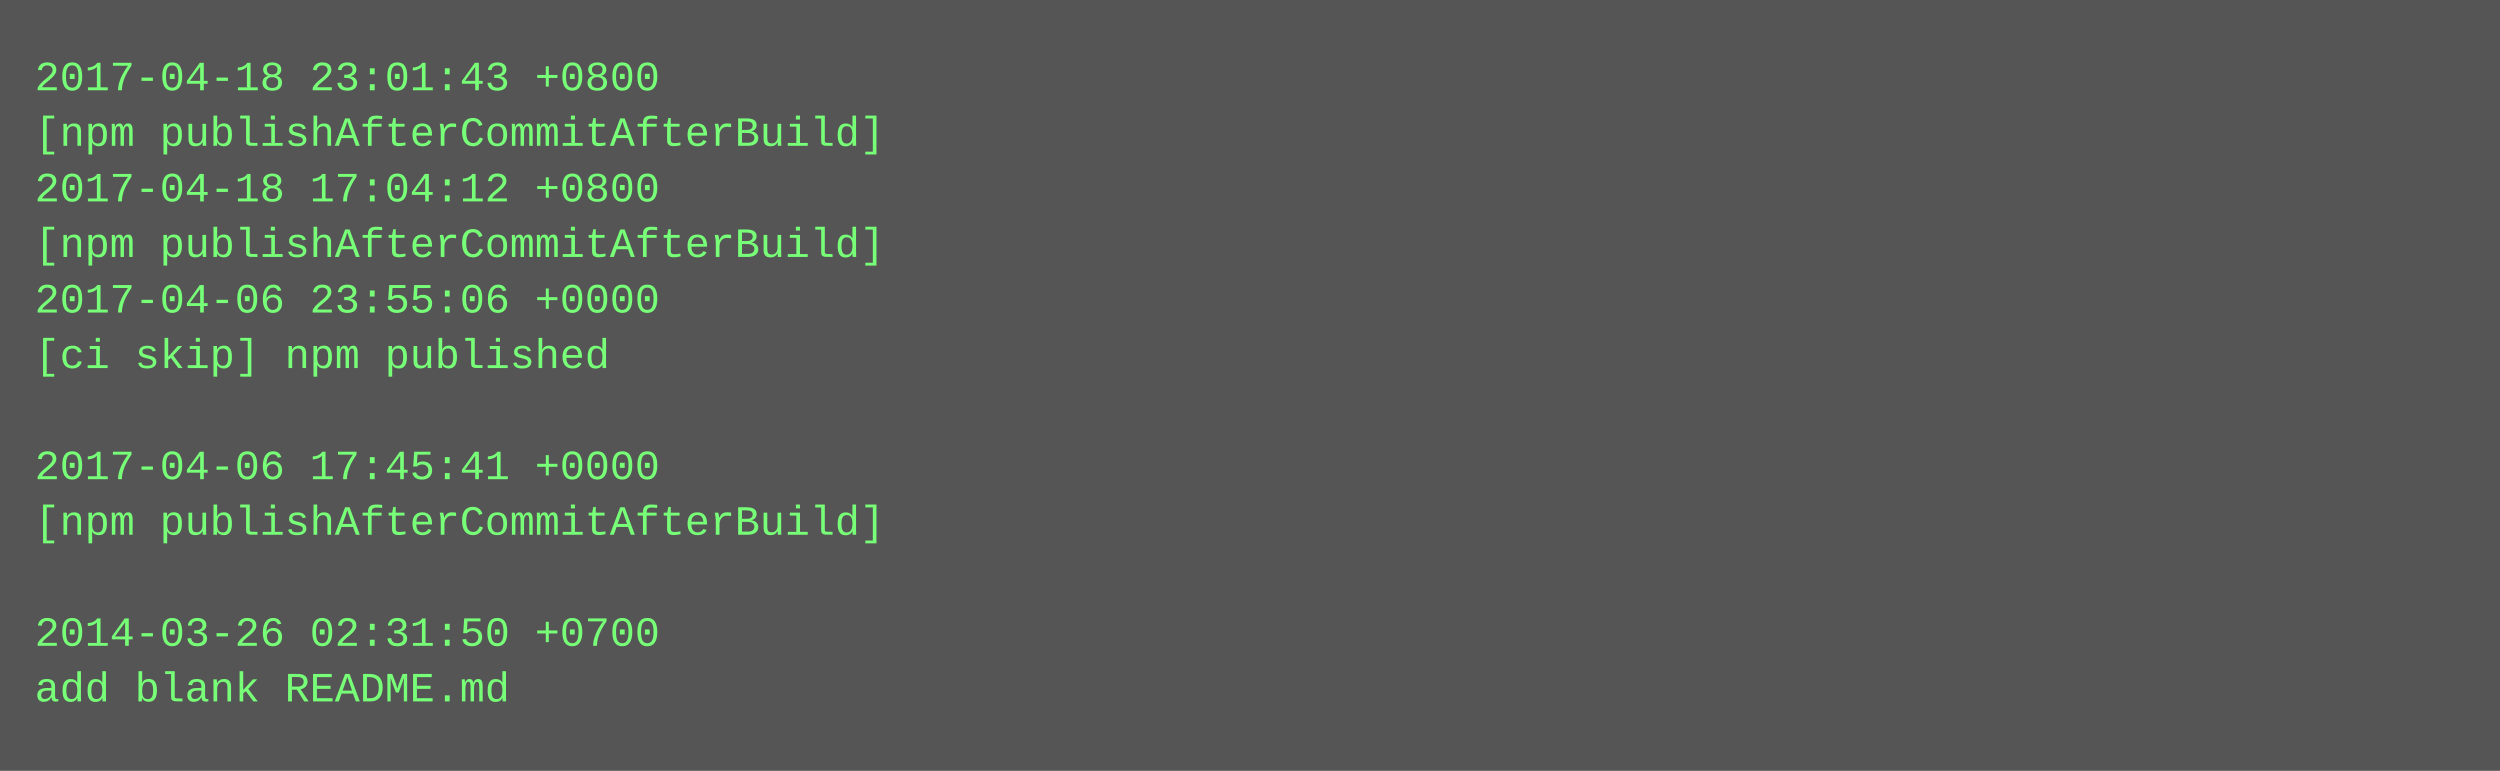
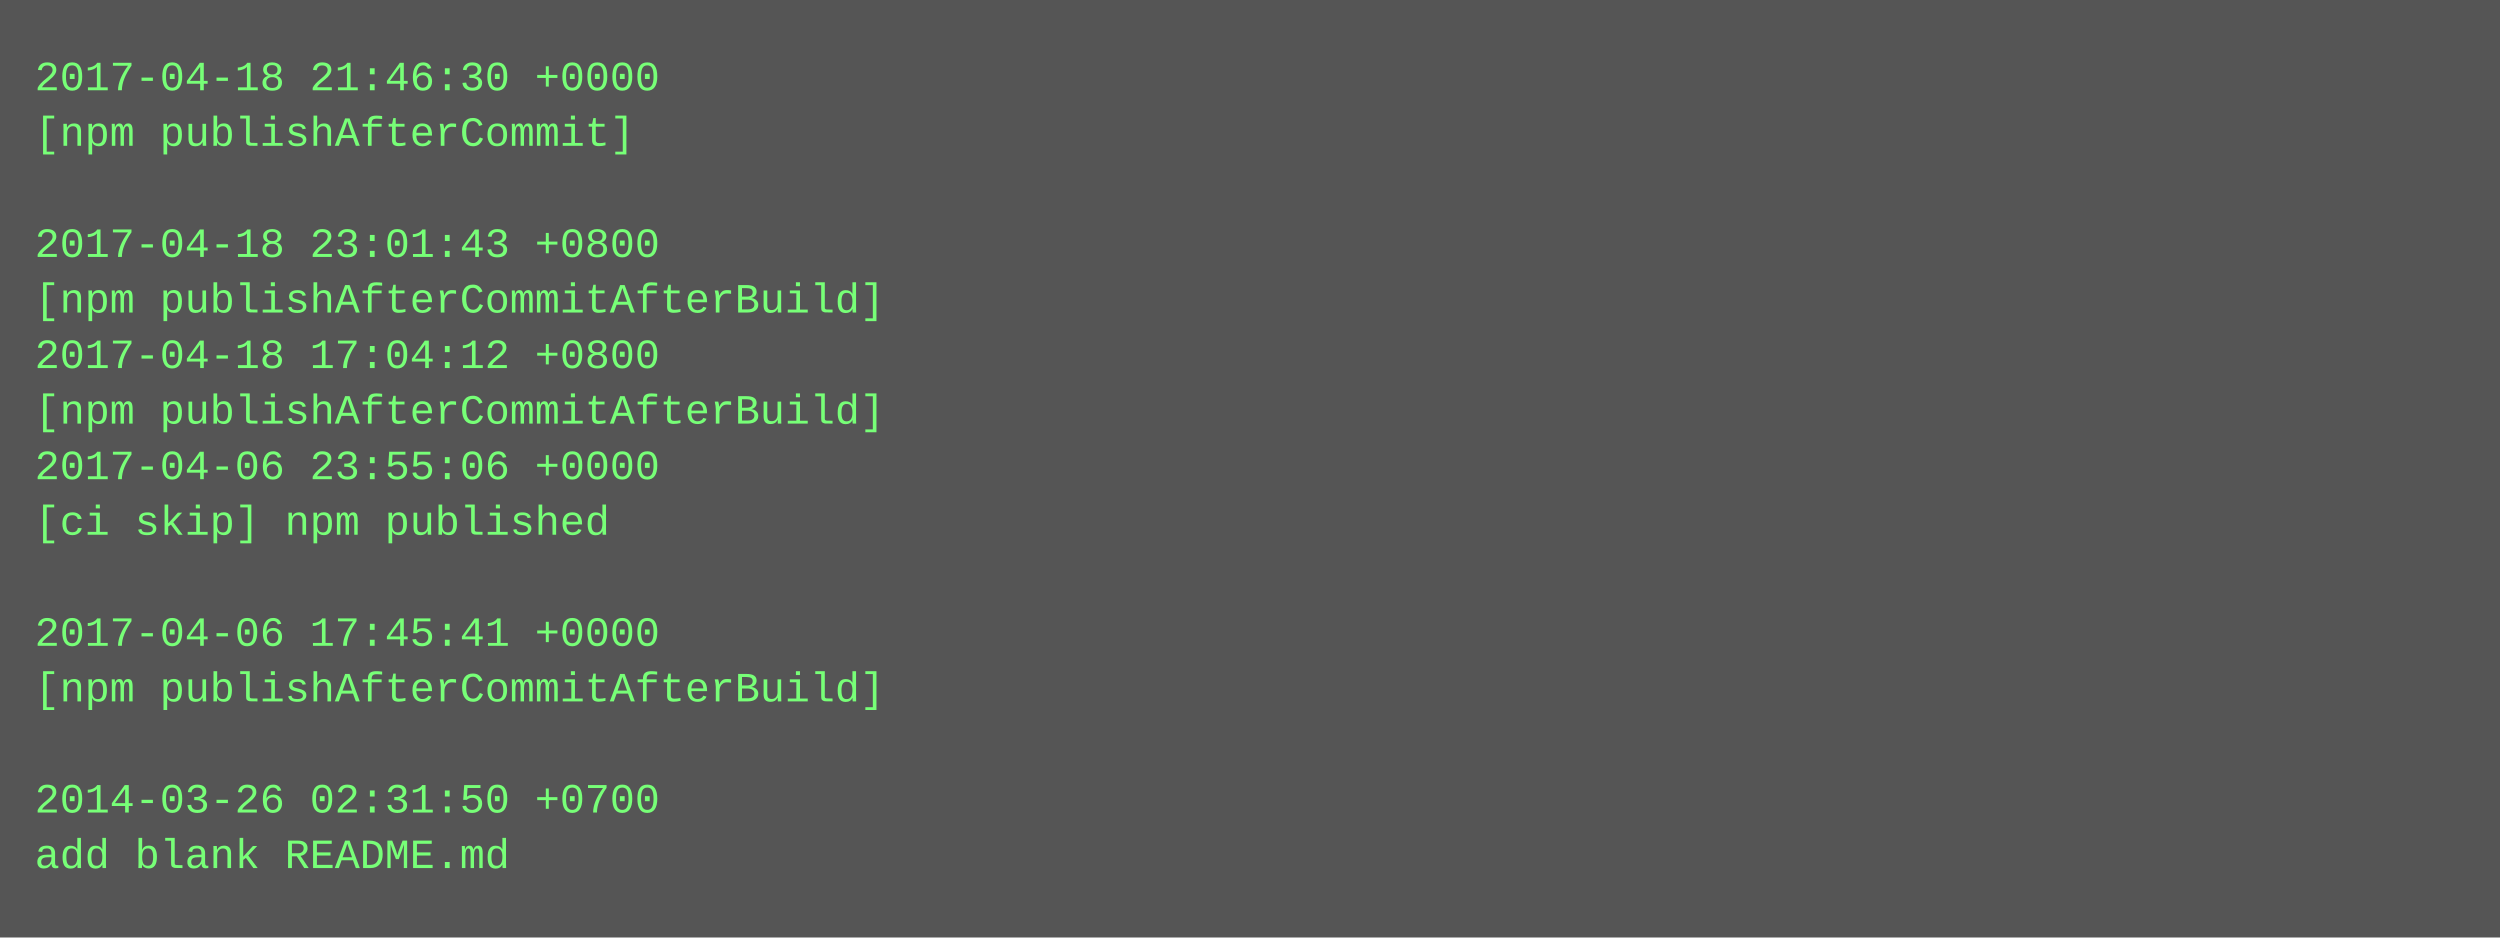
- <svg xmlns="http://www.w3.org/2000/svg" height="222" width="720">
-   <rect height="222" fill="#555" width="720" />
+ <svg xmlns="http://www.w3.org/2000/svg" height="270" width="720">
+   <rect height="270" fill="#555" width="720" />
  <text fill="#7f7" font-family="Courier New" font-size="12" xml:space="preserve">
-     <tspan x="10" y="26">2017-04-18 23:01:43 +0800</tspan>
-     <tspan x="10" y="42">[npm publishAfterCommitAfterBuild]</tspan>
-     <tspan x="10" y="58">2017-04-18 17:04:12 +0800</tspan>
-     <tspan x="10" y="74">[npm publishAfterCommitAfterBuild]</tspan>
-     <tspan x="10" y="90">2017-04-06 23:55:06 +0000</tspan>
-     <tspan x="10" y="106">[ci skip] npm published</tspan>
-     <tspan x="10" y="122" />
-     <tspan x="10" y="138">2017-04-06 17:45:41 +0000</tspan>
-     <tspan x="10" y="154">[npm publishAfterCommitAfterBuild]</tspan>
+     <tspan x="10" y="26">2017-04-18 21:46:30 +0000</tspan>
+     <tspan x="10" y="42">[npm publishAfterCommit]</tspan>
+     <tspan x="10" y="58" />
+     <tspan x="10" y="74">2017-04-18 23:01:43 +0800</tspan>
+     <tspan x="10" y="90">[npm publishAfterCommitAfterBuild]</tspan>
+     <tspan x="10" y="106">2017-04-18 17:04:12 +0800</tspan>
+     <tspan x="10" y="122">[npm publishAfterCommitAfterBuild]</tspan>
+     <tspan x="10" y="138">2017-04-06 23:55:06 +0000</tspan>
+     <tspan x="10" y="154">[ci skip] npm published</tspan>
    <tspan x="10" y="170" />
-     <tspan x="10" y="186">2014-03-26 02:31:50 +0700</tspan>
-     <tspan x="10" y="202">add blank README.md</tspan>
+     <tspan x="10" y="186">2017-04-06 17:45:41 +0000</tspan>
+     <tspan x="10" y="202">[npm publishAfterCommitAfterBuild]</tspan>
+     <tspan x="10" y="218" />
+     <tspan x="10" y="234">2014-03-26 02:31:50 +0700</tspan>
+     <tspan x="10" y="250">add blank README.md</tspan>
  </text>
</svg>
